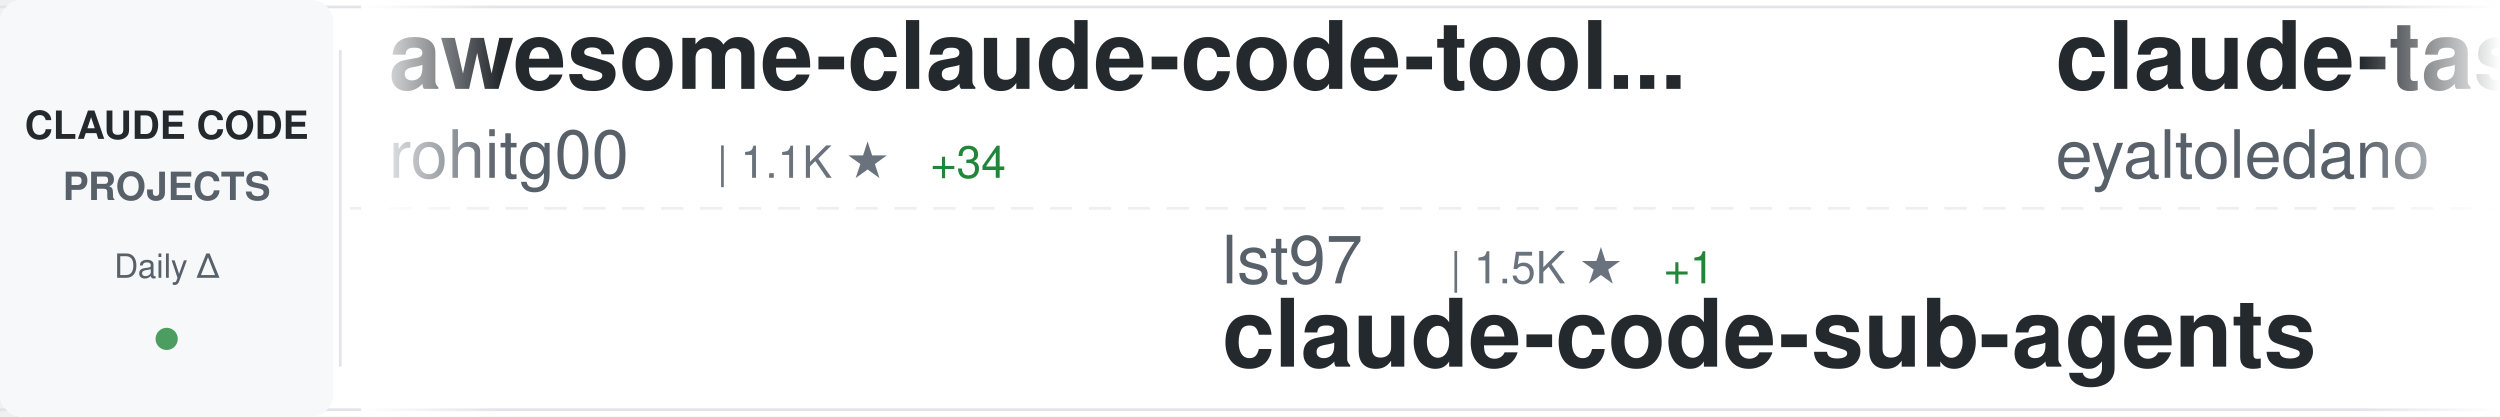
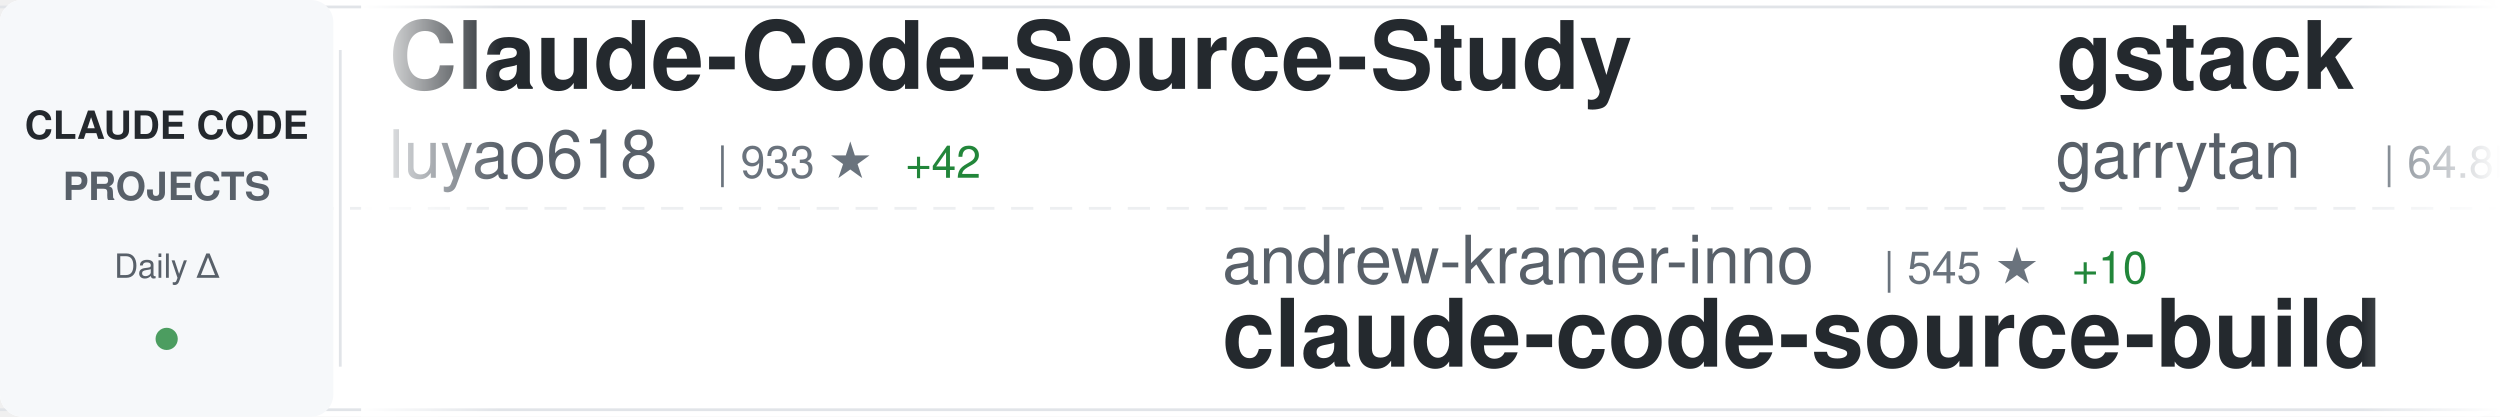
<svg xmlns="http://www.w3.org/2000/svg" width="900" height="150">
  <defs>
    <linearGradient id="awesomeLeftFade" x1="0%" y1="0%" x2="100%" y2="0%">
      <stop offset="0%" style="stop-color:#ffffff;stop-opacity:1" />
      <stop offset="100%" style="stop-color:#ffffff;stop-opacity:0" />
    </linearGradient>
    <linearGradient id="awesomeRightFade" x1="0%" y1="0%" x2="100%" y2="0%">
      <stop offset="0%" style="stop-color:#ffffff;stop-opacity:0" />
      <stop offset="100%" style="stop-color:#ffffff;stop-opacity:1" />
    </linearGradient>
  </defs>
  <rect width="900" height="150" fill="#ffffff" rx="8" />
  <rect x="0" y="2" width="900" height="1" fill="#e1e4e8" />
  <rect x="0" y="147" width="900" height="1" fill="#e1e4e8" />
  <line x1="0" y1="75" x2="900" y2="75" stroke="#e1e4e8" stroke-width="1" stroke-dasharray="8 6" opacity="0.6" />
  <rect x="0" y="0" width="120" height="150" fill="#f6f8fa" rx="8" />
  <text x="60" y="50" font-family="-apple-system, BlinkMacSystemFont, 'Segoe UI', Helvetica, Arial, sans-serif" font-size="14" font-weight="600" fill="#24292e" text-anchor="middle">CLAUDE CODE</text>
  <text x="60" y="72" font-family="-apple-system, BlinkMacSystemFont, 'Segoe UI', Helvetica, Arial, sans-serif" font-size="14" font-weight="600" fill="#586069" text-anchor="middle">PROJECTS</text>
  <text x="60" y="100" font-family="-apple-system, BlinkMacSystemFont, 'Segoe UI', Helvetica, Arial, sans-serif" font-size="12" font-weight="500" fill="#586069" text-anchor="middle">Daily Δ</text>
  <circle cx="60" cy="122" r="4" fill="#22863a" opacity="0.8" />
  <rect x="122" y="18" width="1" height="114" fill="#e1e4e8" />
  <clipPath id="awesomeTickerClip">
    <rect x="130" y="0" width="770" height="150" />
  </clipPath>
  <g clip-path="url(#awesomeTickerClip)">
    <g id="awesomeTickerItems">
      <animateTransform attributeName="transform" attributeType="XML" type="translate" from="0 0" to="-3000 0" dur="54s" repeatCount="indefinite" />
      <g transform="translate(0, 0)">
-         <text x="140" y="32" font-family="-apple-system, BlinkMacSystemFont, 'Segoe UI', Helvetica, Arial, sans-serif" font-size="34" font-weight="600" fill="#24292e">awesome-claude-code-tool...</text>
-         <text x="140" y="64" font-family="-apple-system, BlinkMacSystemFont, 'Segoe UI', Helvetica, Arial, sans-serif" font-size="24" font-weight="400" fill="#586069">rohitg00</text>
-         <text x="258" y="64" font-family="-apple-system, BlinkMacSystemFont, 'Segoe UI', Helvetica, Arial, sans-serif" font-size="16" font-weight="500" fill="#6a737d">| 1.1K ★</text>
-         <text x="335" y="64" font-family="-apple-system, BlinkMacSystemFont, 'Segoe UI', Helvetica, Arial, sans-serif" font-size="16" font-weight="500" fill="#22863a"> +34</text>
+         <text x="140" y="32" font-family="-apple-system, BlinkMacSystemFont, 'Segoe UI', Helvetica, Arial, sans-serif" font-size="34" font-weight="600" fill="#24292e">Claude-Code-Source-Study</text>
+         <text x="140" y="64" font-family="-apple-system, BlinkMacSystemFont, 'Segoe UI', Helvetica, Arial, sans-serif" font-size="24" font-weight="400" fill="#586069">luyao618</text>
+         <text x="258" y="64" font-family="-apple-system, BlinkMacSystemFont, 'Segoe UI', Helvetica, Arial, sans-serif" font-size="16" font-weight="500" fill="#6a737d">| 933 ★</text>
+         <text x="326" y="64" font-family="-apple-system, BlinkMacSystemFont, 'Segoe UI', Helvetica, Arial, sans-serif" font-size="16" font-weight="500" fill="#22863a"> +42</text>
      </g>
      <g transform="translate(300, 0)">
-         <text x="140" y="102" font-family="-apple-system, BlinkMacSystemFont, 'Segoe UI', Helvetica, Arial, sans-serif" font-size="24" font-weight="400" fill="#586069">lst97</text>
-         <text x="222" y="102" font-family="-apple-system, BlinkMacSystemFont, 'Segoe UI', Helvetica, Arial, sans-serif" font-size="16" font-weight="500" fill="#6a737d">| 1.5K ★</text>
-         <text x="299" y="102" font-family="-apple-system, BlinkMacSystemFont, 'Segoe UI', Helvetica, Arial, sans-serif" font-size="16" font-weight="500" fill="#22863a"> +1</text>
-         <text x="140" y="132" font-family="-apple-system, BlinkMacSystemFont, 'Segoe UI', Helvetica, Arial, sans-serif" font-size="34" font-weight="600" fill="#24292e">claude-code-sub-agents</text>
+         <text x="140" y="102" font-family="-apple-system, BlinkMacSystemFont, 'Segoe UI', Helvetica, Arial, sans-serif" font-size="24" font-weight="400" fill="#586069">andrew-kramer-inno</text>
+         <text x="378" y="102" font-family="-apple-system, BlinkMacSystemFont, 'Segoe UI', Helvetica, Arial, sans-serif" font-size="16" font-weight="500" fill="#6a737d">| 545 ★</text>
+         <text x="446" y="102" font-family="-apple-system, BlinkMacSystemFont, 'Segoe UI', Helvetica, Arial, sans-serif" font-size="16" font-weight="500" fill="#22863a"> +10</text>
+         <text x="140" y="132" font-family="-apple-system, BlinkMacSystemFont, 'Segoe UI', Helvetica, Arial, sans-serif" font-size="34" font-weight="600" fill="#24292e">claude-code-source-build</text>
      </g>
      <g transform="translate(600, 0)">
-         <text x="140" y="32" font-family="-apple-system, BlinkMacSystemFont, 'Segoe UI', Helvetica, Arial, sans-serif" font-size="34" font-weight="600" fill="#24292e">claude-task-master</text>
-         <text x="140" y="64" font-family="-apple-system, BlinkMacSystemFont, 'Segoe UI', Helvetica, Arial, sans-serif" font-size="24" font-weight="400" fill="#586069">eyaltoledano</text>
-         <text x="306" y="64" font-family="-apple-system, BlinkMacSystemFont, 'Segoe UI', Helvetica, Arial, sans-serif" font-size="16" font-weight="500" fill="#6a737d">| 26.4K ★</text>
-         <text x="392" y="64" font-family="-apple-system, BlinkMacSystemFont, 'Segoe UI', Helvetica, Arial, sans-serif" font-size="16" font-weight="500" fill="#22863a"> +11</text>
+         <text x="140" y="32" font-family="-apple-system, BlinkMacSystemFont, 'Segoe UI', Helvetica, Arial, sans-serif" font-size="34" font-weight="600" fill="#24292e">gstack</text>
+         <text x="140" y="64" font-family="-apple-system, BlinkMacSystemFont, 'Segoe UI', Helvetica, Arial, sans-serif" font-size="24" font-weight="400" fill="#586069">garrytan</text>
+         <text x="258" y="64" font-family="-apple-system, BlinkMacSystemFont, 'Segoe UI', Helvetica, Arial, sans-serif" font-size="16" font-weight="500" fill="#6a737d">| 64.8K ★</text>
+         <text x="344" y="64" font-family="-apple-system, BlinkMacSystemFont, 'Segoe UI', Helvetica, Arial, sans-serif" font-size="16" font-weight="500" fill="#22863a"> +720</text>
      </g>
      <g transform="translate(900, 0)">
-         <text x="140" y="102" font-family="-apple-system, BlinkMacSystemFont, 'Segoe UI', Helvetica, Arial, sans-serif" font-size="24" font-weight="400" fill="#586069">siteboon</text>
-         <text x="258" y="102" font-family="-apple-system, BlinkMacSystemFont, 'Segoe UI', Helvetica, Arial, sans-serif" font-size="16" font-weight="500" fill="#6a737d">| 9.5K ★</text>
-         <text x="335" y="102" font-family="-apple-system, BlinkMacSystemFont, 'Segoe UI', Helvetica, Arial, sans-serif" font-size="16" font-weight="500" fill="#22863a"> +41</text>
-         <text x="140" y="132" font-family="-apple-system, BlinkMacSystemFont, 'Segoe UI', Helvetica, Arial, sans-serif" font-size="34" font-weight="600" fill="#24292e">claudecodeui</text>
+         <text x="140" y="102" font-family="-apple-system, BlinkMacSystemFont, 'Segoe UI', Helvetica, Arial, sans-serif" font-size="24" font-weight="400" fill="#586069">guanshan</text>
+         <text x="258" y="102" font-family="-apple-system, BlinkMacSystemFont, 'Segoe UI', Helvetica, Arial, sans-serif" font-size="16" font-weight="500" fill="#6a737d">| 52 ★</text>
+         <text x="317" y="102" font-family="-apple-system, BlinkMacSystemFont, 'Segoe UI', Helvetica, Arial, sans-serif" font-size="16" font-weight="500" fill="#22863a"> +1</text>
+         <text x="140" y="132" font-family="-apple-system, BlinkMacSystemFont, 'Segoe UI', Helvetica, Arial, sans-serif" font-size="34" font-weight="600" fill="#24292e">ClaudeCode</text>
      </g>
      <g transform="translate(1200, 0)">
-         <text x="140" y="32" font-family="-apple-system, BlinkMacSystemFont, 'Segoe UI', Helvetica, Arial, sans-serif" font-size="34" font-weight="600" fill="#24292e">claude-code-my-workflow</text>
-         <text x="140" y="64" font-family="-apple-system, BlinkMacSystemFont, 'Segoe UI', Helvetica, Arial, sans-serif" font-size="24" font-weight="400" fill="#586069">pedrohcgs</text>
-         <text x="270" y="64" font-family="-apple-system, BlinkMacSystemFont, 'Segoe UI', Helvetica, Arial, sans-serif" font-size="16" font-weight="500" fill="#6a737d">| 844 ★</text>
-         <text x="338" y="64" font-family="-apple-system, BlinkMacSystemFont, 'Segoe UI', Helvetica, Arial, sans-serif" font-size="16" font-weight="500" fill="#22863a"> +6</text>
+         <text x="140" y="32" font-family="-apple-system, BlinkMacSystemFont, 'Segoe UI', Helvetica, Arial, sans-serif" font-size="34" font-weight="600" fill="#24292e">claude-code-sourcemap</text>
+         <text x="140" y="64" font-family="-apple-system, BlinkMacSystemFont, 'Segoe UI', Helvetica, Arial, sans-serif" font-size="24" font-weight="400" fill="#586069">Hyper66666</text>
+         <text x="282" y="64" font-family="-apple-system, BlinkMacSystemFont, 'Segoe UI', Helvetica, Arial, sans-serif" font-size="16" font-weight="500" fill="#6a737d">| 198 ★</text>
+         <text x="350" y="64" font-family="-apple-system, BlinkMacSystemFont, 'Segoe UI', Helvetica, Arial, sans-serif" font-size="16" font-weight="500" fill="#22863a"> +2</text>
      </g>
      <g transform="translate(1500, 0)">
-         <text x="140" y="102" font-family="-apple-system, BlinkMacSystemFont, 'Segoe UI', Helvetica, Arial, sans-serif" font-size="24" font-weight="400" fill="#586069">OneRedOak</text>
-         <text x="270" y="102" font-family="-apple-system, BlinkMacSystemFont, 'Segoe UI', Helvetica, Arial, sans-serif" font-size="16" font-weight="500" fill="#6a737d">| 3.8K ★</text>
-         <text x="347" y="102" font-family="-apple-system, BlinkMacSystemFont, 'Segoe UI', Helvetica, Arial, sans-serif" font-size="16" font-weight="500" fill="#22863a"> +3</text>
-         <text x="140" y="132" font-family="-apple-system, BlinkMacSystemFont, 'Segoe UI', Helvetica, Arial, sans-serif" font-size="34" font-weight="600" fill="#24292e">claude-code-workflows</text>
+         <text x="140" y="102" font-family="-apple-system, BlinkMacSystemFont, 'Segoe UI', Helvetica, Arial, sans-serif" font-size="24" font-weight="400" fill="#586069">fuergaosi233</text>
+         <text x="306" y="102" font-family="-apple-system, BlinkMacSystemFont, 'Segoe UI', Helvetica, Arial, sans-serif" font-size="16" font-weight="500" fill="#6a737d">| 2.3K ★</text>
+         <text x="383" y="102" font-family="-apple-system, BlinkMacSystemFont, 'Segoe UI', Helvetica, Arial, sans-serif" font-size="16" font-weight="500" fill="#22863a"> +4</text>
+         <text x="140" y="132" font-family="-apple-system, BlinkMacSystemFont, 'Segoe UI', Helvetica, Arial, sans-serif" font-size="34" font-weight="600" fill="#24292e">claude-code-proxy</text>
      </g>
      <g transform="translate(1800, 0)">
-         <text x="140" y="32" font-family="-apple-system, BlinkMacSystemFont, 'Segoe UI', Helvetica, Arial, sans-serif" font-size="34" font-weight="600" fill="#24292e">claude-code-sourcemap</text>
-         <text x="140" y="64" font-family="-apple-system, BlinkMacSystemFont, 'Segoe UI', Helvetica, Arial, sans-serif" font-size="24" font-weight="400" fill="#586069">ChinaSiro</text>
-         <text x="270" y="64" font-family="-apple-system, BlinkMacSystemFont, 'Segoe UI', Helvetica, Arial, sans-serif" font-size="16" font-weight="500" fill="#6a737d">| 8.5K ★</text>
-         <text x="347" y="64" font-family="-apple-system, BlinkMacSystemFont, 'Segoe UI', Helvetica, Arial, sans-serif" font-size="16" font-weight="500" fill="#22863a"> +80</text>
+         <text x="140" y="32" font-family="-apple-system, BlinkMacSystemFont, 'Segoe UI', Helvetica, Arial, sans-serif" font-size="34" font-weight="600" fill="#24292e">learn-claude-code</text>
+         <text x="140" y="64" font-family="-apple-system, BlinkMacSystemFont, 'Segoe UI', Helvetica, Arial, sans-serif" font-size="24" font-weight="400" fill="#586069">shareAI-lab</text>
+         <text x="294" y="64" font-family="-apple-system, BlinkMacSystemFont, 'Segoe UI', Helvetica, Arial, sans-serif" font-size="16" font-weight="500" fill="#6a737d">| 48.7K ★</text>
+         <text x="380" y="64" font-family="-apple-system, BlinkMacSystemFont, 'Segoe UI', Helvetica, Arial, sans-serif" font-size="16" font-weight="500" fill="#22863a"> +412</text>
      </g>
      <g transform="translate(2100, 0)">
-         <text x="140" y="102" font-family="-apple-system, BlinkMacSystemFont, 'Segoe UI', Helvetica, Arial, sans-serif" font-size="24" font-weight="400" fill="#586069">affaan-m</text>
-         <text x="258" y="102" font-family="-apple-system, BlinkMacSystemFont, 'Segoe UI', Helvetica, Arial, sans-serif" font-size="16" font-weight="500" fill="#6a737d">| 140.8K ★</text>
-         <text x="353" y="102" font-family="-apple-system, BlinkMacSystemFont, 'Segoe UI', Helvetica, Arial, sans-serif" font-size="16" font-weight="500" fill="#22863a"> +2.7K</text>
-         <text x="140" y="132" font-family="-apple-system, BlinkMacSystemFont, 'Segoe UI', Helvetica, Arial, sans-serif" font-size="34" font-weight="600" fill="#24292e">everything-claude-code</text>
+         <text x="140" y="102" font-family="-apple-system, BlinkMacSystemFont, 'Segoe UI', Helvetica, Arial, sans-serif" font-size="24" font-weight="400" fill="#586069">ding113</text>
+         <text x="246" y="102" font-family="-apple-system, BlinkMacSystemFont, 'Segoe UI', Helvetica, Arial, sans-serif" font-size="16" font-weight="500" fill="#6a737d">| 2.3K ★</text>
+         <text x="323" y="102" font-family="-apple-system, BlinkMacSystemFont, 'Segoe UI', Helvetica, Arial, sans-serif" font-size="16" font-weight="500" fill="#22863a"> +11</text>
+         <text x="140" y="132" font-family="-apple-system, BlinkMacSystemFont, 'Segoe UI', Helvetica, Arial, sans-serif" font-size="34" font-weight="600" fill="#24292e">claude-code-hub</text>
      </g>
      <g transform="translate(2400, 0)">
-         <text x="140" y="32" font-family="-apple-system, BlinkMacSystemFont, 'Segoe UI', Helvetica, Arial, sans-serif" font-size="34" font-weight="600" fill="#24292e">ClaudeCode</text>
-         <text x="140" y="64" font-family="-apple-system, BlinkMacSystemFont, 'Segoe UI', Helvetica, Arial, sans-serif" font-size="24" font-weight="400" fill="#586069">guanshan</text>
-         <text x="258" y="64" font-family="-apple-system, BlinkMacSystemFont, 'Segoe UI', Helvetica, Arial, sans-serif" font-size="16" font-weight="500" fill="#6a737d">| 52 ★</text>
-         <text x="317" y="64" font-family="-apple-system, BlinkMacSystemFont, 'Segoe UI', Helvetica, Arial, sans-serif" font-size="16" font-weight="500" fill="#22863a"> +1</text>
+         <text x="140" y="32" font-family="-apple-system, BlinkMacSystemFont, 'Segoe UI', Helvetica, Arial, sans-serif" font-size="34" font-weight="600" fill="#24292e">claude-code-prompts</text>
+         <text x="140" y="64" font-family="-apple-system, BlinkMacSystemFont, 'Segoe UI', Helvetica, Arial, sans-serif" font-size="24" font-weight="400" fill="#586069">repowise-dev</text>
+         <text x="306" y="64" font-family="-apple-system, BlinkMacSystemFont, 'Segoe UI', Helvetica, Arial, sans-serif" font-size="16" font-weight="500" fill="#6a737d">| 781 ★</text>
+         <text x="374" y="64" font-family="-apple-system, BlinkMacSystemFont, 'Segoe UI', Helvetica, Arial, sans-serif" font-size="16" font-weight="500" fill="#22863a"> +51</text>
      </g>
      <g transform="translate(2700, 0)">
-         <text x="140" y="102" font-family="-apple-system, BlinkMacSystemFont, 'Segoe UI', Helvetica, Arial, sans-serif" font-size="24" font-weight="400" fill="#586069">darcyegb</text>
-         <text x="258" y="102" font-family="-apple-system, BlinkMacSystemFont, 'Segoe UI', Helvetica, Arial, sans-serif" font-size="16" font-weight="500" fill="#6a737d">| 645 ★</text>
-         <text x="326" y="102" font-family="-apple-system, BlinkMacSystemFont, 'Segoe UI', Helvetica, Arial, sans-serif" font-size="16" font-weight="500" fill="#22863a"> +3</text>
-         <text x="140" y="132" font-family="-apple-system, BlinkMacSystemFont, 'Segoe UI', Helvetica, Arial, sans-serif" font-size="34" font-weight="600" fill="#24292e">ClaudeCodeAgents</text>
+         <text x="140" y="102" font-family="-apple-system, BlinkMacSystemFont, 'Segoe UI', Helvetica, Arial, sans-serif" font-size="24" font-weight="400" fill="#586069">anthropics</text>
+         <text x="282" y="102" font-family="-apple-system, BlinkMacSystemFont, 'Segoe UI', Helvetica, Arial, sans-serif" font-size="16" font-weight="500" fill="#6a737d">| 784 ★</text>
+         <text x="350" y="102" font-family="-apple-system, BlinkMacSystemFont, 'Segoe UI', Helvetica, Arial, sans-serif" font-size="16" font-weight="500" fill="#22863a"> +2</text>
+         <text x="140" y="132" font-family="-apple-system, BlinkMacSystemFont, 'Segoe UI', Helvetica, Arial, sans-serif" font-size="34" font-weight="600" fill="#24292e">claude-code-base-action</text>
      </g>
      <g transform="translate(3000, 0)">
-         <text x="140" y="32" font-family="-apple-system, BlinkMacSystemFont, 'Segoe UI', Helvetica, Arial, sans-serif" font-size="34" font-weight="600" fill="#24292e">awesome-claude-code-tool...</text>
-         <text x="140" y="64" font-family="-apple-system, BlinkMacSystemFont, 'Segoe UI', Helvetica, Arial, sans-serif" font-size="24" font-weight="400" fill="#586069">rohitg00</text>
-         <text x="258" y="64" font-family="-apple-system, BlinkMacSystemFont, 'Segoe UI', Helvetica, Arial, sans-serif" font-size="16" font-weight="500" fill="#6a737d">| 1.1K ★</text>
-         <text x="335" y="64" font-family="-apple-system, BlinkMacSystemFont, 'Segoe UI', Helvetica, Arial, sans-serif" font-size="16" font-weight="500" fill="#22863a"> +34</text>
+         <text x="140" y="32" font-family="-apple-system, BlinkMacSystemFont, 'Segoe UI', Helvetica, Arial, sans-serif" font-size="34" font-weight="600" fill="#24292e">Claude-Code-Source-Study</text>
+         <text x="140" y="64" font-family="-apple-system, BlinkMacSystemFont, 'Segoe UI', Helvetica, Arial, sans-serif" font-size="24" font-weight="400" fill="#586069">luyao618</text>
+         <text x="258" y="64" font-family="-apple-system, BlinkMacSystemFont, 'Segoe UI', Helvetica, Arial, sans-serif" font-size="16" font-weight="500" fill="#6a737d">| 933 ★</text>
+         <text x="326" y="64" font-family="-apple-system, BlinkMacSystemFont, 'Segoe UI', Helvetica, Arial, sans-serif" font-size="16" font-weight="500" fill="#22863a"> +42</text>
      </g>
      <g transform="translate(3300, 0)">
-         <text x="140" y="102" font-family="-apple-system, BlinkMacSystemFont, 'Segoe UI', Helvetica, Arial, sans-serif" font-size="24" font-weight="400" fill="#586069">lst97</text>
-         <text x="222" y="102" font-family="-apple-system, BlinkMacSystemFont, 'Segoe UI', Helvetica, Arial, sans-serif" font-size="16" font-weight="500" fill="#6a737d">| 1.5K ★</text>
-         <text x="299" y="102" font-family="-apple-system, BlinkMacSystemFont, 'Segoe UI', Helvetica, Arial, sans-serif" font-size="16" font-weight="500" fill="#22863a"> +1</text>
-         <text x="140" y="132" font-family="-apple-system, BlinkMacSystemFont, 'Segoe UI', Helvetica, Arial, sans-serif" font-size="34" font-weight="600" fill="#24292e">claude-code-sub-agents</text>
+         <text x="140" y="102" font-family="-apple-system, BlinkMacSystemFont, 'Segoe UI', Helvetica, Arial, sans-serif" font-size="24" font-weight="400" fill="#586069">andrew-kramer-inno</text>
+         <text x="378" y="102" font-family="-apple-system, BlinkMacSystemFont, 'Segoe UI', Helvetica, Arial, sans-serif" font-size="16" font-weight="500" fill="#6a737d">| 545 ★</text>
+         <text x="446" y="102" font-family="-apple-system, BlinkMacSystemFont, 'Segoe UI', Helvetica, Arial, sans-serif" font-size="16" font-weight="500" fill="#22863a"> +10</text>
+         <text x="140" y="132" font-family="-apple-system, BlinkMacSystemFont, 'Segoe UI', Helvetica, Arial, sans-serif" font-size="34" font-weight="600" fill="#24292e">claude-code-source-build</text>
      </g>
      <g transform="translate(3600, 0)">
-         <text x="140" y="32" font-family="-apple-system, BlinkMacSystemFont, 'Segoe UI', Helvetica, Arial, sans-serif" font-size="34" font-weight="600" fill="#24292e">claude-task-master</text>
-         <text x="140" y="64" font-family="-apple-system, BlinkMacSystemFont, 'Segoe UI', Helvetica, Arial, sans-serif" font-size="24" font-weight="400" fill="#586069">eyaltoledano</text>
-         <text x="306" y="64" font-family="-apple-system, BlinkMacSystemFont, 'Segoe UI', Helvetica, Arial, sans-serif" font-size="16" font-weight="500" fill="#6a737d">| 26.4K ★</text>
-         <text x="392" y="64" font-family="-apple-system, BlinkMacSystemFont, 'Segoe UI', Helvetica, Arial, sans-serif" font-size="16" font-weight="500" fill="#22863a"> +11</text>
+         <text x="140" y="32" font-family="-apple-system, BlinkMacSystemFont, 'Segoe UI', Helvetica, Arial, sans-serif" font-size="34" font-weight="600" fill="#24292e">gstack</text>
+         <text x="140" y="64" font-family="-apple-system, BlinkMacSystemFont, 'Segoe UI', Helvetica, Arial, sans-serif" font-size="24" font-weight="400" fill="#586069">garrytan</text>
+         <text x="258" y="64" font-family="-apple-system, BlinkMacSystemFont, 'Segoe UI', Helvetica, Arial, sans-serif" font-size="16" font-weight="500" fill="#6a737d">| 64.8K ★</text>
+         <text x="344" y="64" font-family="-apple-system, BlinkMacSystemFont, 'Segoe UI', Helvetica, Arial, sans-serif" font-size="16" font-weight="500" fill="#22863a"> +720</text>
      </g>
      <g transform="translate(3900, 0)">
-         <text x="140" y="102" font-family="-apple-system, BlinkMacSystemFont, 'Segoe UI', Helvetica, Arial, sans-serif" font-size="24" font-weight="400" fill="#586069">siteboon</text>
-         <text x="258" y="102" font-family="-apple-system, BlinkMacSystemFont, 'Segoe UI', Helvetica, Arial, sans-serif" font-size="16" font-weight="500" fill="#6a737d">| 9.5K ★</text>
-         <text x="335" y="102" font-family="-apple-system, BlinkMacSystemFont, 'Segoe UI', Helvetica, Arial, sans-serif" font-size="16" font-weight="500" fill="#22863a"> +41</text>
-         <text x="140" y="132" font-family="-apple-system, BlinkMacSystemFont, 'Segoe UI', Helvetica, Arial, sans-serif" font-size="34" font-weight="600" fill="#24292e">claudecodeui</text>
+         <text x="140" y="102" font-family="-apple-system, BlinkMacSystemFont, 'Segoe UI', Helvetica, Arial, sans-serif" font-size="24" font-weight="400" fill="#586069">guanshan</text>
+         <text x="258" y="102" font-family="-apple-system, BlinkMacSystemFont, 'Segoe UI', Helvetica, Arial, sans-serif" font-size="16" font-weight="500" fill="#6a737d">| 52 ★</text>
+         <text x="317" y="102" font-family="-apple-system, BlinkMacSystemFont, 'Segoe UI', Helvetica, Arial, sans-serif" font-size="16" font-weight="500" fill="#22863a"> +1</text>
+         <text x="140" y="132" font-family="-apple-system, BlinkMacSystemFont, 'Segoe UI', Helvetica, Arial, sans-serif" font-size="34" font-weight="600" fill="#24292e">ClaudeCode</text>
      </g>
    </g>
  </g>
  <rect x="130" y="0" width="50" height="150" fill="url(#awesomeLeftFade)" />
  <rect x="850" y="0" width="50" height="150" fill="url(#awesomeRightFade)" />
</svg>
